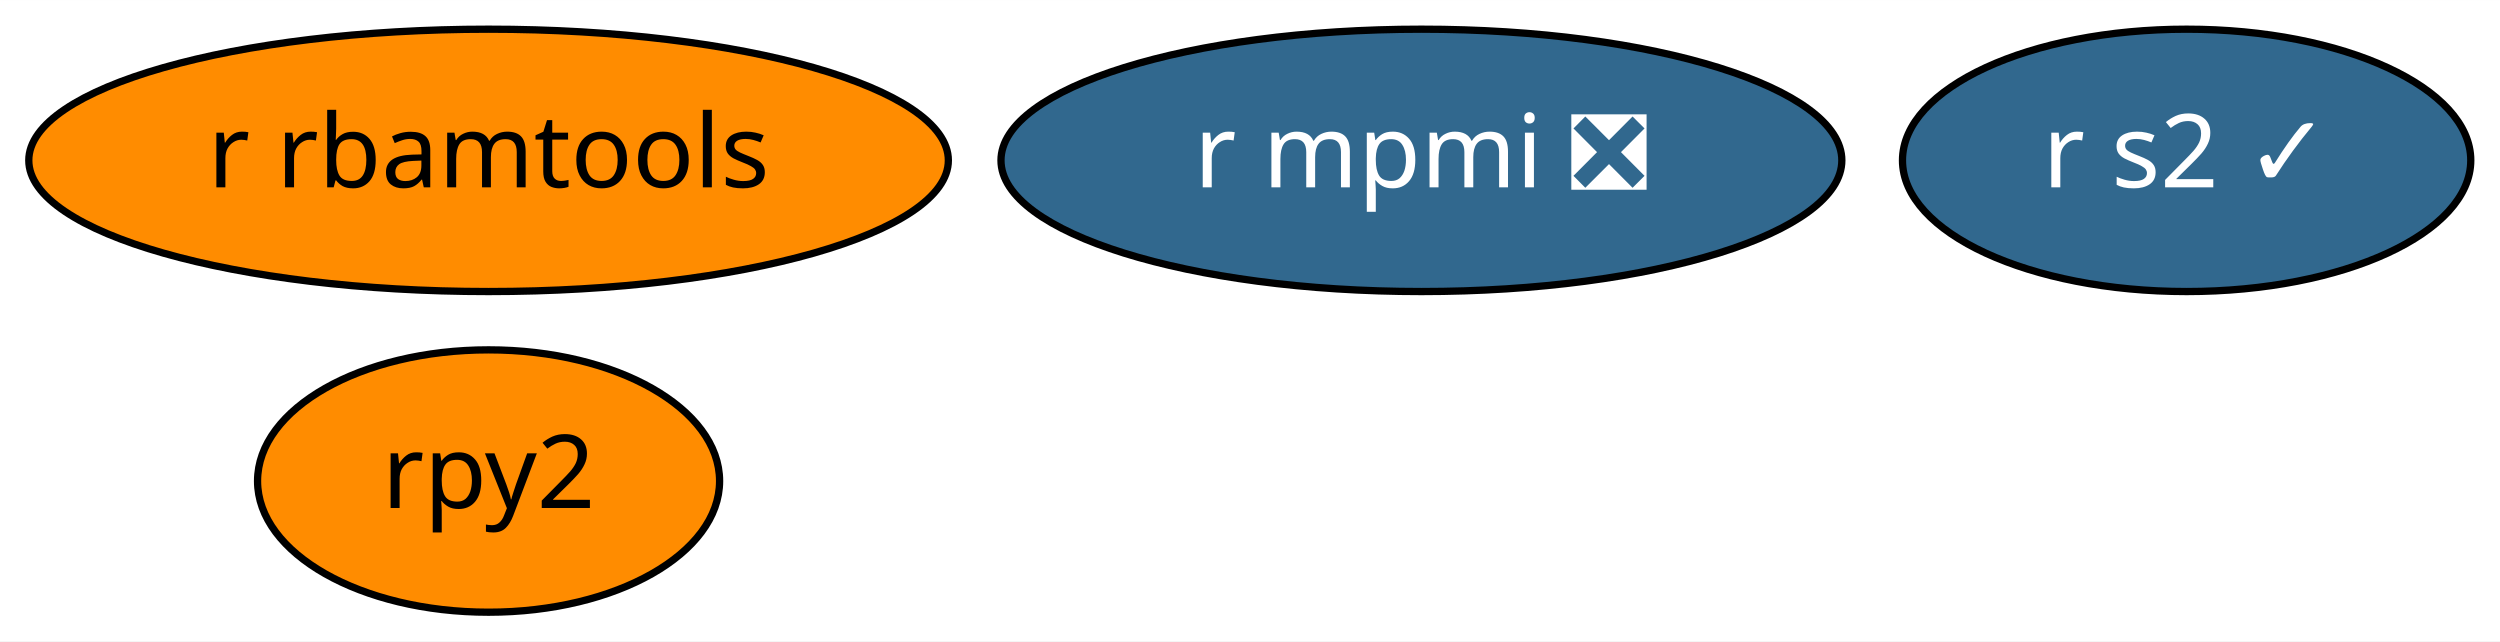
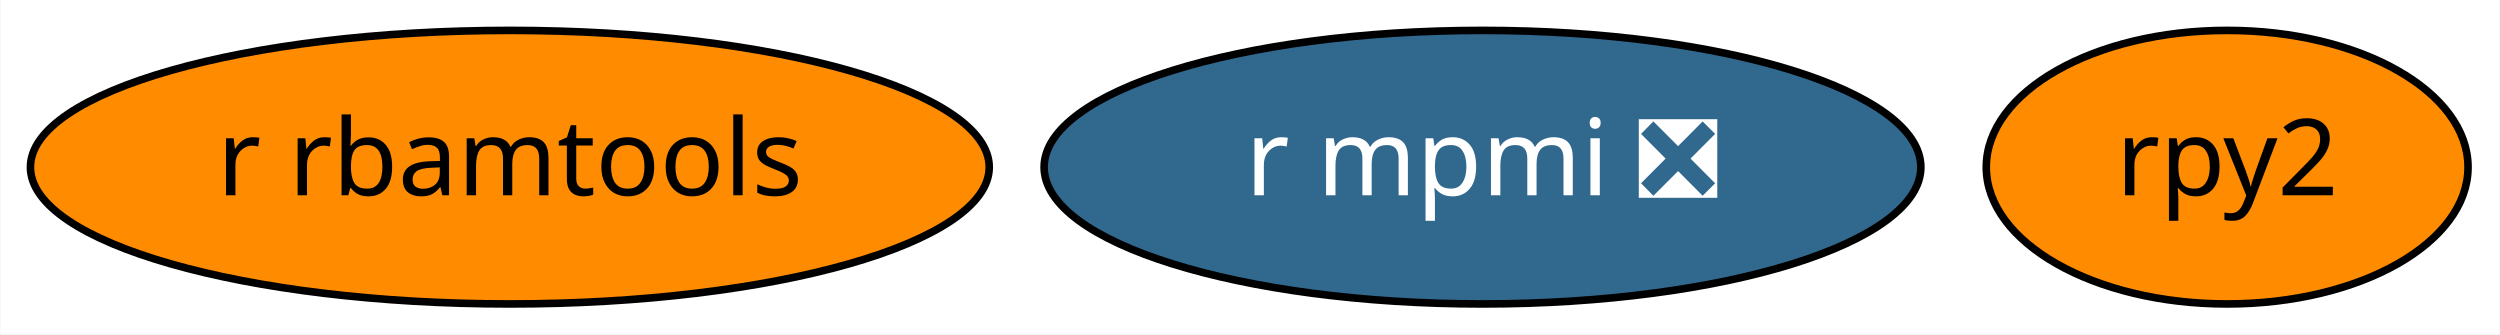
- <svg xmlns="http://www.w3.org/2000/svg" xmlns:xlink="http://www.w3.org/1999/xlink" width="343pt" height="88pt" viewBox="0.00 0.00 343.04 88.00">
-   <g id="graph0" class="graph" transform="scale(1 1) rotate(0) translate(4 84)">
-     <polygon fill="white" stroke="transparent" points="-4,4 -4,-84 339.04,-84 339.04,4 -4,4" />
+ <svg xmlns="http://www.w3.org/2000/svg" xmlns:xlink="http://www.w3.org/1999/xlink" width="329pt" height="44pt" viewBox="0.00 0.00 328.89 44.00">
+   <g id="graph0" class="graph" transform="scale(1 1) rotate(0) translate(4 40)">
+     <polygon fill="white" stroke="transparent" points="-4,4 -4,-40 324.89,-40 324.89,4 -4,4" />
    <g id="node1" class="node">
      <g id="a_node1">
        <a xlink:href="https://github.com/conda-forge/rpy2-feedstock" xlink:title="rpy2">
-           <ellipse fill="#ff8c00" stroke="black" cx="63.04" cy="-18" rx="31.7" ry="18" />
-           <text text-anchor="middle" x="63.04" y="-14.3" font-family="Times-Roman" font-size="14.00">rpy2</text>
+           <ellipse fill="#ff8c00" stroke="black" cx="289.04" cy="-18" rx="31.7" ry="18" />
+           <text text-anchor="middle" x="289.04" y="-14.3" font-family="Times-Roman" font-size="14.00">rpy2</text>
        </a>
      </g>
    </g>
    <g id="node2" class="node">
      <g id="a_node2">
        <a xlink:href="https://github.com/conda-forge/r-mpmi-feedstock/pull/8" xlink:title="r mpmi ❎">
-           <ellipse fill="#31688e" stroke="black" cx="191.04" cy="-62" rx="57.69" ry="18" />
-           <text text-anchor="middle" x="191.04" y="-58.3" font-family="Times-Roman" font-size="14.00" fill="white">r mpmi ❎</text>
+           <ellipse fill="#31688e" stroke="black" cx="191.04" cy="-18" rx="57.69" ry="18" />
+           <text text-anchor="middle" x="191.04" y="-14.3" font-family="Times-Roman" font-size="14.00" fill="white">r mpmi ❎</text>
        </a>
      </g>
    </g>
    <g id="node3" class="node">
      <g id="a_node3">
        <a xlink:href="https://github.com/conda-forge/r-rbamtools-feedstock" xlink:title="r rbamtools">
-           <ellipse fill="#ff8c00" stroke="black" cx="63.04" cy="-62" rx="63.09" ry="18" />
-           <text text-anchor="middle" x="63.04" y="-58.3" font-family="Times-Roman" font-size="14.00">r rbamtools</text>
-         </a>
-       </g>
-     </g>
-     <g id="node4" class="node">
-       <g id="a_node4">
-         <a xlink:href="https://github.com/conda-forge/r-s2-feedstock/pull/1" xlink:title="r s2 ✓">
-           <ellipse fill="#31688e" stroke="black" cx="296.04" cy="-62" rx="38.99" ry="18" />
-           <text text-anchor="middle" x="296.04" y="-58.3" font-family="Times-Roman" font-size="14.00" fill="white">r s2 ✓</text>
+           <ellipse fill="#ff8c00" stroke="black" cx="63.04" cy="-18" rx="63.09" ry="18" />
+           <text text-anchor="middle" x="63.04" y="-14.3" font-family="Times-Roman" font-size="14.00">r rbamtools</text>
        </a>
      </g>
    </g>
  </g>
</svg>
